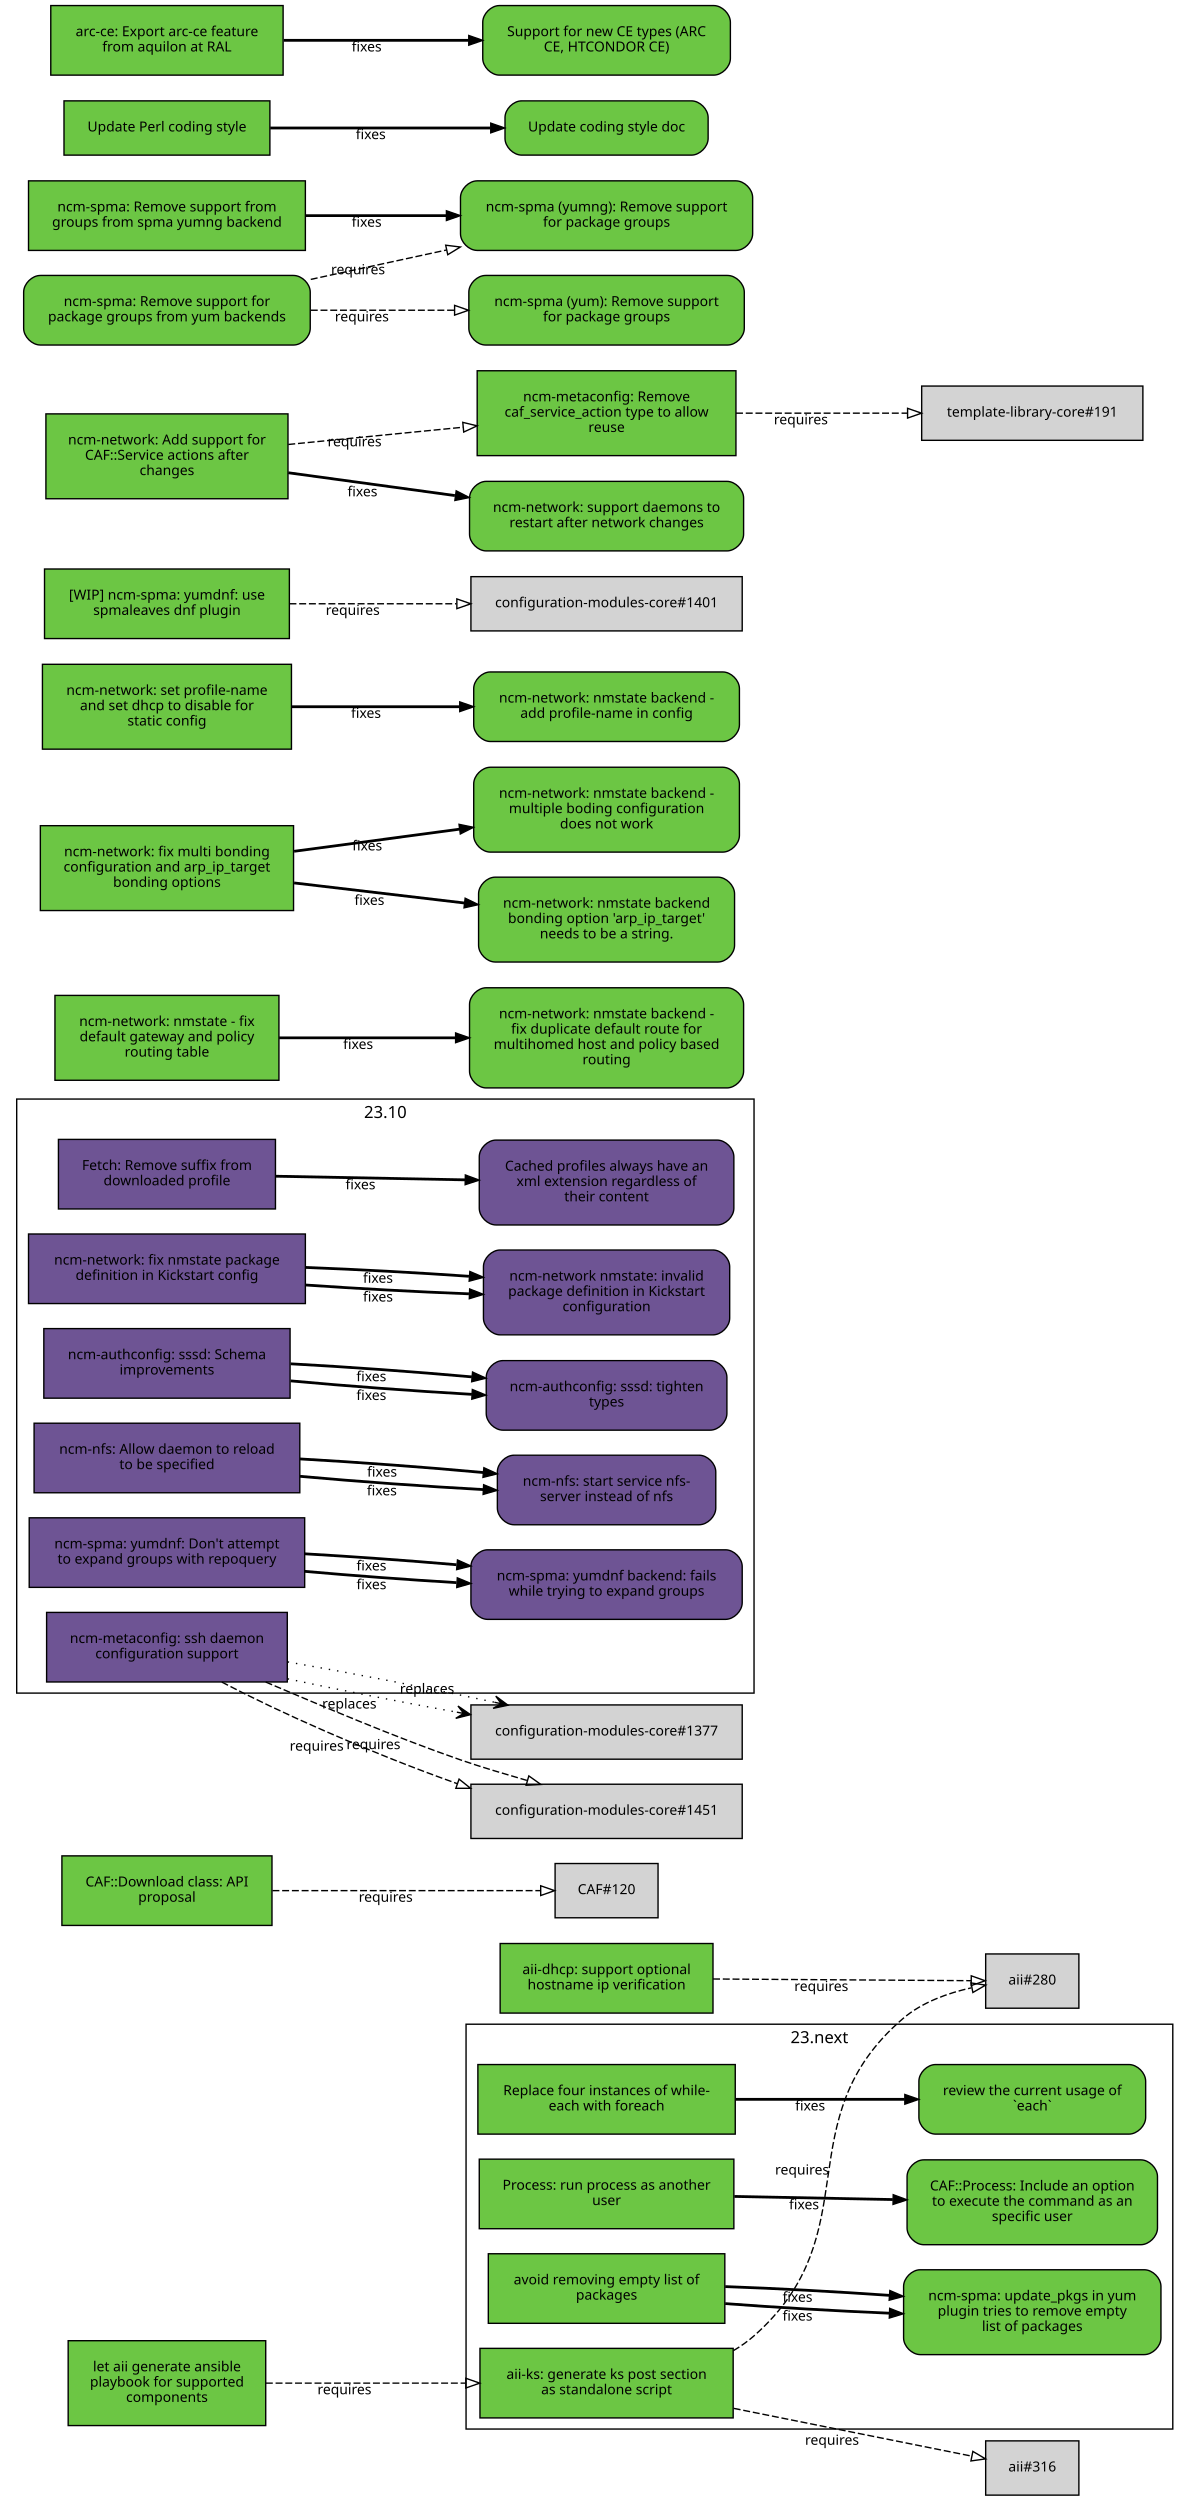
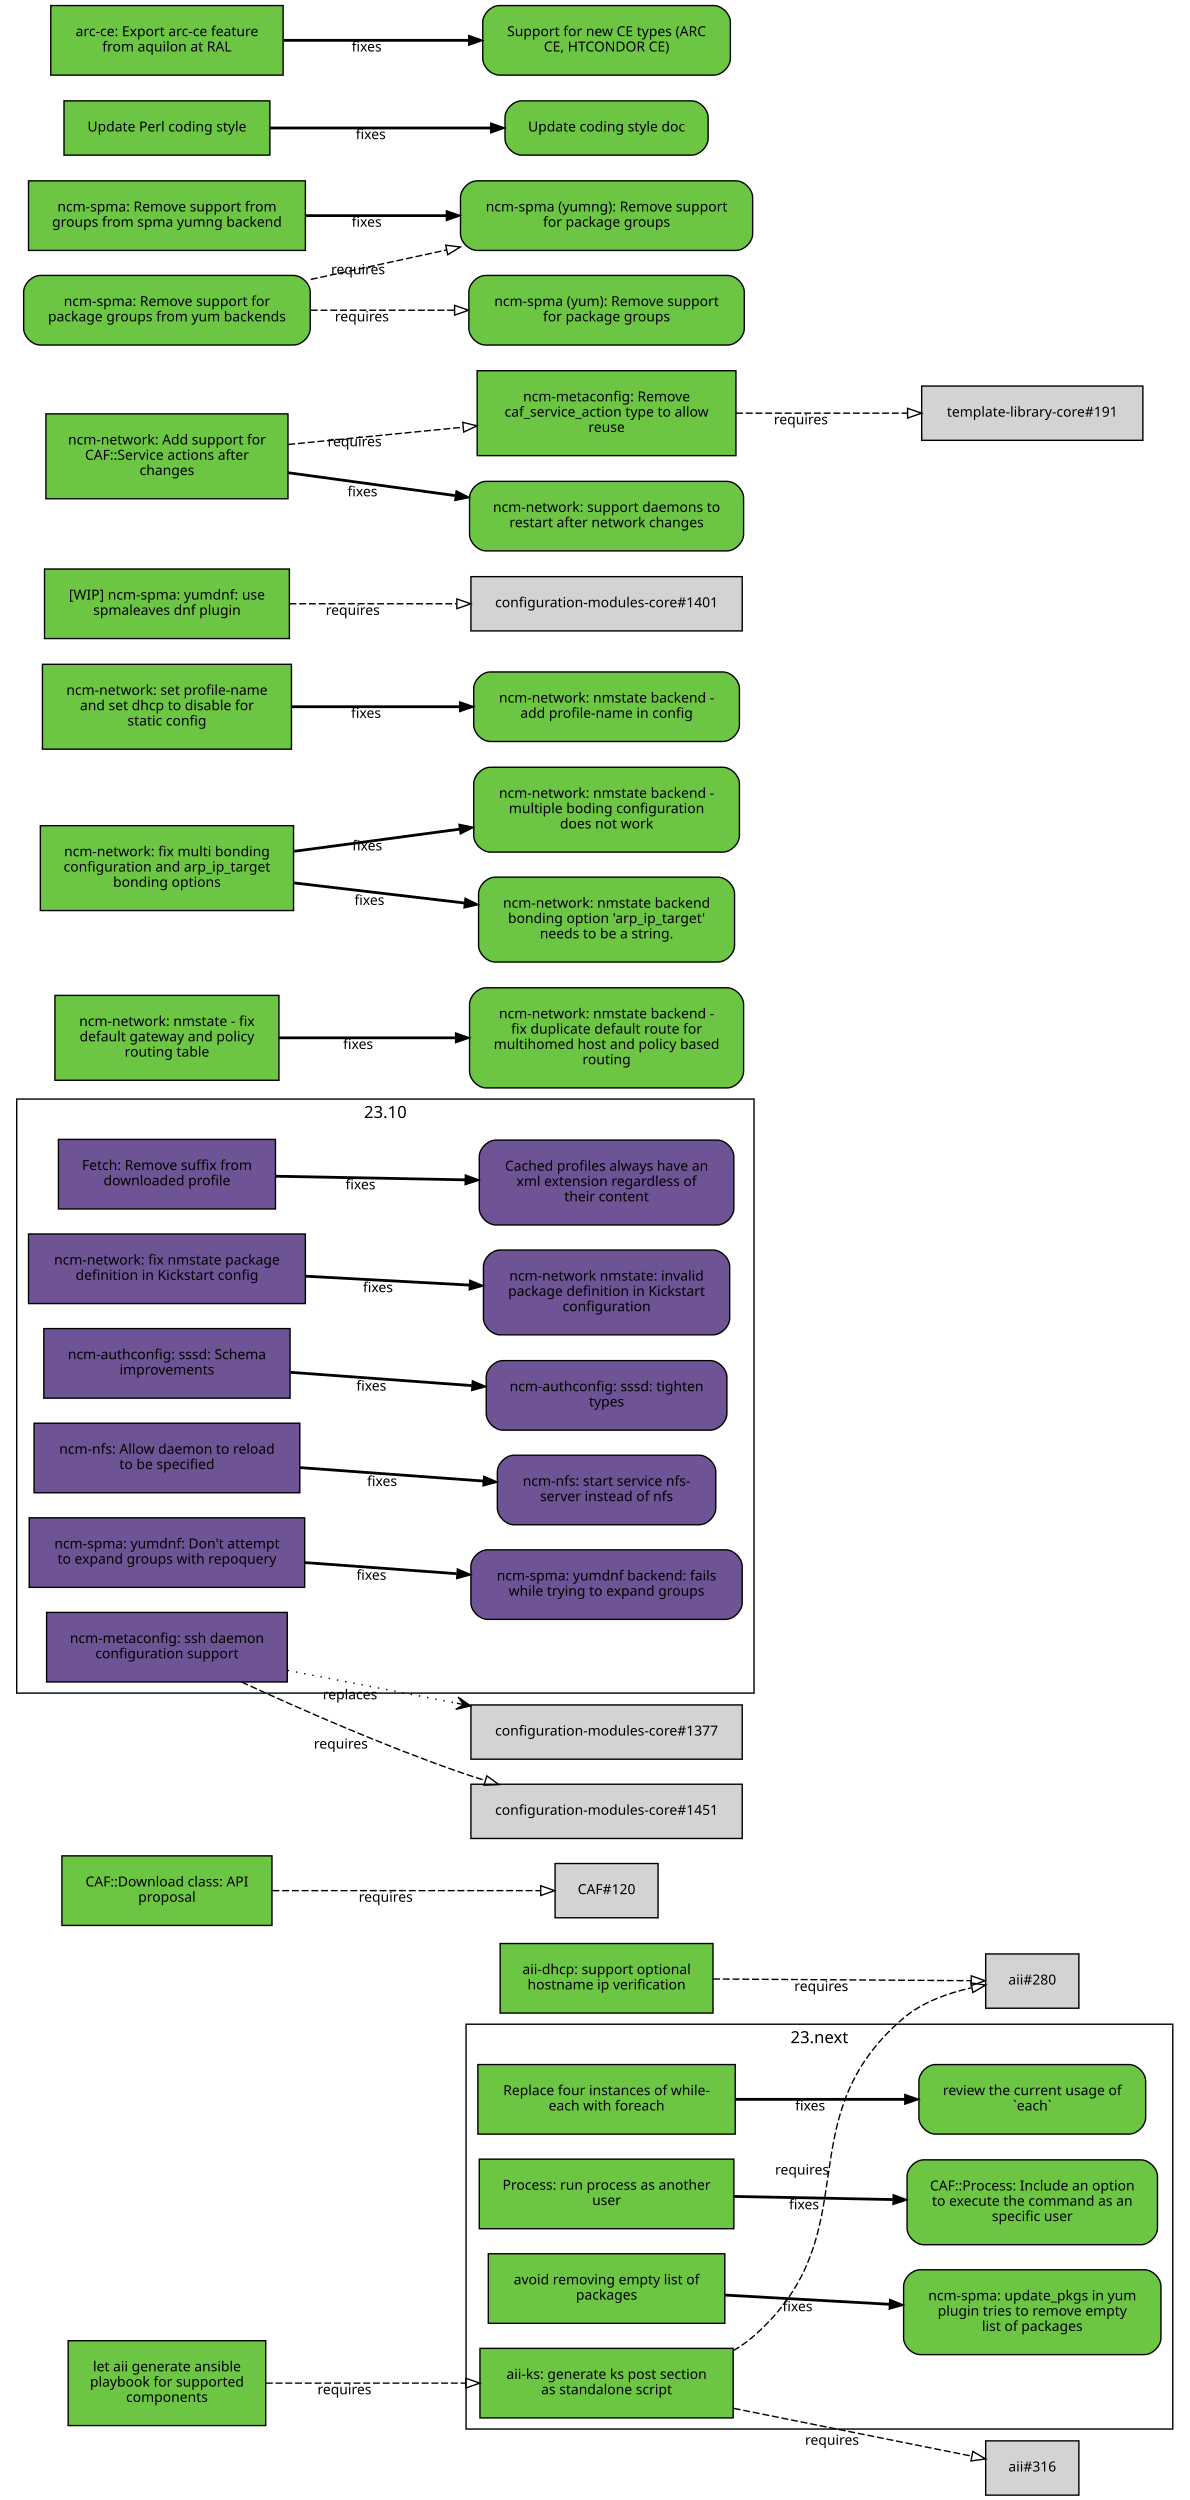
<svg xmlns="http://www.w3.org/2000/svg" xmlns:xlink="http://www.w3.org/1999/xlink" width="855pt" height="1797pt" viewBox="0.00 0.00 855.00 1797.00">
  <g id="graph0" class="graph" transform="scale(1 1) rotate(0) translate(4 1793)">
    <polygon fill="white" stroke="white" points="-4,5 -4,-1793 852,-1793 852,5 -4,5" />
    <g id="clust2" class="cluster">
      <polygon fill="none" stroke="black" points="8,-576 8,-1003 538,-1003 538,-576 8,-576" />
      <text text-anchor="middle" x="273" y="-989.4" font-family="Sans" font-size="12.00">23.10</text>
    </g>
    <g id="clust1" class="cluster">
      <polygon fill="none" stroke="black" points="331,-47 331,-338 839,-338 839,-47 331,-47" />
      <text text-anchor="middle" x="585" y="-324.4" font-family="Sans" font-size="12.00">23.next</text>
    </g>
    <g id="node1" class="node">
      <g id="a_node1">
        <a xlink:href="https://github.com/quattor/aii/pull/328" xlink:title="aii#328 (pull-request)" target="_parent">
          <polygon fill="#6cc644" stroke="black" points="523,-105 341,-105 341,-55 523,-55 523,-105" />
          <text text-anchor="middle" x="432" y="-83" font-family="Sans" font-size="10.00">aii-ks: generate ks post section</text>
          <text text-anchor="middle" x="432" y="-72" font-family="Sans" font-size="10.00">as standalone script</text>
        </a>
      </g>
    </g>
    <g id="node2" class="node">
      <polygon fill="lightgrey" stroke="black" points="771.5,-388.5 704.5,-388.5 704.5,-349.5 771.5,-349.5 771.5,-388.5" />
      <text text-anchor="middle" x="738" y="-366.5" font-family="Sans" font-size="10.00">aii#280</text>
    </g>
    <g id="edge1" class="edge">
      <path fill="none" stroke="black" stroke-dasharray="5,2" d="M523.177,-103.373C528.47,-106.484 533.473,-110.008 538,-114 621.964,-188.027 560.019,-269.143 645,-342 658.709,-353.754 677.321,-360.394 694.218,-364.145" />
      <polygon fill="none" stroke="black" points="693.975,-367.663 704.458,-366.126 695.305,-360.79 693.975,-367.663" />
      <text text-anchor="middle" x="572.527" y="-229.944" font-family="Sans" font-size="10.00">requires</text>
    </g>
    <g id="node3" class="node">
      <polygon fill="lightgrey" stroke="black" points="771.5,-38.5 704.5,-38.5 704.5,0.5 771.5,0.5 771.5,-38.5" />
      <text text-anchor="middle" x="738" y="-16.5" font-family="Sans" font-size="10.00">aii#316</text>
    </g>
    <g id="edge2" class="edge">
      <path fill="none" stroke="black" stroke-dasharray="5,2" d="M523.387,-61.863C580.055,-50.492 650.477,-36.362 694.595,-27.509" />
      <polygon fill="none" stroke="black" points="695.291,-30.939 704.407,-25.54 693.914,-24.076 695.291,-30.939" />
      <text text-anchor="middle" x="594.051" y="-35.671" font-family="Sans" font-size="10.00">requires</text>
    </g>
    <g id="node4" class="node">
      <g id="a_node4">
        <a xlink:href="https://github.com/quattor/aii/pull/331" xlink:title="aii#331 (pull-request)" target="_parent">
          <polygon fill="#6cc644" stroke="black" points="187,-110.5 45,-110.5 45,-49.5 187,-49.5 187,-110.5" />
          <text text-anchor="middle" x="116" y="-88.5" font-family="Sans" font-size="10.00">let aii generate ansible</text>
          <text text-anchor="middle" x="116" y="-77.5" font-family="Sans" font-size="10.00">playbook for supported</text>
          <text text-anchor="middle" x="116" y="-66.5" font-family="Sans" font-size="10.00">components</text>
        </a>
      </g>
    </g>
    <g id="edge3" class="edge">
      <path fill="none" stroke="black" stroke-dasharray="5,2" d="M187.077,-80C229.343,-80 283.883,-80 330.668,-80" />
      <polygon fill="none" stroke="black" points="330.834,-83.5 340.834,-80 330.834,-76.5 330.834,-83.5" />
      <text text-anchor="middle" x="243.574" y="-72" font-family="Sans" font-size="10.00">requires</text>
    </g>
    <g id="node5" class="node">
      <g id="a_node5">
        <a xlink:href="https://github.com/quattor/aii/pull/299" xlink:title="aii#299 (pull-request)" target="_parent">
          <polygon fill="#6cc644" stroke="black" points="508.5,-396 355.5,-396 355.5,-346 508.5,-346 508.5,-396" />
          <text text-anchor="middle" x="432" y="-374" font-family="Sans" font-size="10.00">aii-dhcp: support optional</text>
          <text text-anchor="middle" x="432" y="-363" font-family="Sans" font-size="10.00">hostname ip verification</text>
        </a>
      </g>
    </g>
    <g id="edge4" class="edge">
      <path fill="none" stroke="black" stroke-dasharray="5,2" d="M508.537,-370.503C567.023,-370.118 645.931,-369.599 694.049,-369.283" />
      <polygon fill="none" stroke="black" points="694.146,-372.782 704.123,-369.216 694.1,-365.782 694.146,-372.782" />
      <text text-anchor="middle" x="586.342" y="-361.86" font-family="Sans" font-size="10.00">requires</text>
    </g>
    <g id="node6" class="node">
      <g id="a_node6">
        <a xlink:href="https://github.com/quattor/CAF/pull/277" xlink:title="CAF#277 (pull-request)" target="_parent">
          <polygon fill="#6cc644" stroke="black" points="524.5,-309 339.5,-309 339.5,-259 524.5,-259 524.5,-309" />
          <text text-anchor="middle" x="432" y="-287" font-family="Sans" font-size="10.00">Replace four instances of while-</text>
          <text text-anchor="middle" x="432" y="-276" font-family="Sans" font-size="10.00">each with foreach</text>
        </a>
      </g>
    </g>
    <g id="node7" class="node">
      <g id="a_node7">
        <a xlink:href="https://github.com/quattor/CAF/issues/109" xlink:title="CAF#109 (issue)" target="_parent">
          <path fill="#6cc644" stroke="black" d="M807.5,-309C807.5,-309 668.5,-309 668.5,-309 662.5,-309 656.5,-303 656.5,-297 656.5,-297 656.5,-271 656.5,-271 656.5,-265 662.5,-259 668.5,-259 668.5,-259 807.5,-259 807.5,-259 813.5,-259 819.5,-265 819.5,-271 819.5,-271 819.5,-297 819.5,-297 819.5,-303 813.5,-309 807.5,-309" />
          <text text-anchor="middle" x="738" y="-287" font-family="Sans" font-size="10.00">review the current usage of</text>
          <text text-anchor="middle" x="738" y="-276" font-family="Sans" font-size="10.00">`each`</text>
        </a>
      </g>
    </g>
    <g id="edge5" class="edge">
      <path fill="none" stroke="black" stroke-width="2" d="M524.622,-284C563.139,-284 607.831,-284 646.253,-284" />
      <polygon fill="black" stroke="black" points="646.394,-287.5 656.394,-284 646.394,-280.5 646.394,-287.5" />
      <text text-anchor="middle" x="578.345" y="-276" font-family="Sans" font-size="10.00">fixes</text>
    </g>
    <g id="node8" class="node">
      <g id="a_node8">
        <a xlink:href="https://github.com/quattor/CAF/pull/257" xlink:title="CAF#257 (pull-request)" target="_parent">
          <polygon fill="#6cc644" stroke="black" points="523.5,-241 340.5,-241 340.5,-191 523.5,-191 523.5,-241" />
          <text text-anchor="middle" x="432" y="-219" font-family="Sans" font-size="10.00">Process: run process as another</text>
          <text text-anchor="middle" x="432" y="-208" font-family="Sans" font-size="10.00">user</text>
        </a>
      </g>
    </g>
    <g id="node9" class="node">
      <g id="a_node9">
        <a xlink:href="https://github.com/quattor/CAF/issues/253" xlink:title="CAF#253 (issue)" target="_parent">
          <path fill="#6cc644" stroke="black" d="M816,-240.5C816,-240.5 660,-240.5 660,-240.5 654,-240.5 648,-234.5 648,-228.5 648,-228.5 648,-191.5 648,-191.5 648,-185.5 654,-179.5 660,-179.5 660,-179.5 816,-179.5 816,-179.5 822,-179.5 828,-185.5 828,-191.5 828,-191.5 828,-228.5 828,-228.5 828,-234.5 822,-240.5 816,-240.5" />
          <text text-anchor="middle" x="738" y="-218.5" font-family="Sans" font-size="10.00">CAF::Process: Include an option</text>
          <text text-anchor="middle" x="738" y="-207.5" font-family="Sans" font-size="10.00">to execute the command as an</text>
          <text text-anchor="middle" x="738" y="-196.5" font-family="Sans" font-size="10.00">specific user</text>
        </a>
      </g>
    </g>
    <g id="edge6" class="edge">
      <path fill="none" stroke="black" stroke-width="2" d="M523.798,-214.208C559.701,-213.499 601.072,-212.683 637.762,-211.959" />
      <polygon fill="black" stroke="black" points="638.048,-215.454 647.977,-211.757 637.91,-208.455 638.048,-215.454" />
      <text text-anchor="middle" x="573.947" y="-204.981" font-family="Sans" font-size="10.00">fixes</text>
    </g>
    <g id="node10" class="node">
      <g id="a_node10">
        <a xlink:href="https://github.com/quattor/CAF/pull/110" xlink:title="CAF#110 (pull-request)" target="_parent">
          <polygon fill="#6cc644" stroke="black" points="191.5,-459 40.5,-459 40.5,-409 191.5,-409 191.5,-459" />
          <text text-anchor="middle" x="116" y="-437" font-family="Sans" font-size="10.00">CAF::Download class: API</text>
          <text text-anchor="middle" x="116" y="-426" font-family="Sans" font-size="10.00">proposal</text>
        </a>
      </g>
    </g>
    <g id="node11" class="node">
      <polygon fill="lightgrey" stroke="black" points="469,-453.5 395,-453.5 395,-414.5 469,-414.5 469,-453.5" />
      <text text-anchor="middle" x="432" y="-431.5" font-family="Sans" font-size="10.00">CAF#120</text>
    </g>
    <g id="edge7" class="edge">
      <path fill="none" stroke="black" stroke-dasharray="5,2" d="M191.812,-434C251.718,-434 333.856,-434 384.623,-434" />
      <polygon fill="none" stroke="black" points="384.651,-437.5 394.651,-434 384.651,-430.5 384.651,-437.5" />
      <text text-anchor="middle" x="273.255" y="-426" font-family="Sans" font-size="10.00">requires</text>
    </g>
    <g id="node12" class="node">
      <g id="a_node12">
        <a xlink:href="https://github.com/quattor/CCM/pull/210" xlink:title="CCM#210 (pull-request)" target="_parent">
          <polygon fill="#6e5494" stroke="black" points="194,-974 38,-974 38,-924 194,-924 194,-974" />
          <text text-anchor="middle" x="116" y="-952" font-family="Sans" font-size="10.00">Fetch: Remove suffix from</text>
          <text text-anchor="middle" x="116" y="-941" font-family="Sans" font-size="10.00">downloaded profile</text>
        </a>
      </g>
    </g>
    <g id="node13" class="node">
      <g id="a_node13">
        <a xlink:href="https://github.com/quattor/CCM/issues/204" xlink:title="CCM#204 (issue)" target="_parent">
          <path fill="#6e5494" stroke="black" d="M511.5,-973.5C511.5,-973.5 352.5,-973.5 352.5,-973.5 346.5,-973.5 340.5,-967.5 340.5,-961.5 340.5,-961.5 340.5,-924.5 340.5,-924.5 340.5,-918.5 346.5,-912.5 352.5,-912.5 352.5,-912.5 511.5,-912.5 511.5,-912.5 517.5,-912.5 523.5,-918.5 523.5,-924.5 523.5,-924.5 523.5,-961.5 523.5,-961.5 523.5,-967.5 517.5,-973.5 511.5,-973.5" />
          <text text-anchor="middle" x="432" y="-951.5" font-family="Sans" font-size="10.00">Cached profiles always have an</text>
          <text text-anchor="middle" x="432" y="-940.5" font-family="Sans" font-size="10.00">xml extension regardless of</text>
          <text text-anchor="middle" x="432" y="-929.5" font-family="Sans" font-size="10.00">their content</text>
        </a>
      </g>
    </g>
    <g id="edge8" class="edge">
      <path fill="none" stroke="black" stroke-width="2" d="M194.215,-947.525C235.236,-946.741 286.154,-945.768 330.251,-944.925" />
      <polygon fill="black" stroke="black" points="330.492,-948.421 340.423,-944.731 330.358,-941.423 330.492,-948.421" />
      <text text-anchor="middle" x="255.112" y="-938.132" font-family="Sans" font-size="10.00">fixes</text>
    </g>
    <g id="node14" class="node">
      <g id="a_node14">
        <a xlink:href="https://github.com/quattor/configuration-modules-core/pull/1630" xlink:title="configuration-modules-core#1630 (pull-request)" target="_parent">
          <polygon fill="#6e5494" stroke="black" points="215.5,-906 16.5,-906 16.5,-856 215.5,-856 215.5,-906" />
          <text text-anchor="middle" x="116" y="-884" font-family="Sans" font-size="10.00">ncm-network: fix nmstate package</text>
          <text text-anchor="middle" x="116" y="-873" font-family="Sans" font-size="10.00">definition in Kickstart config</text>
        </a>
      </g>
    </g>
    <g id="node15" class="node">
      <g id="a_node15">
        <a xlink:href="https://github.com/quattor/configuration-modules-core/issues/1629" xlink:title="configuration-modules-core#1629 (issue)" target="_parent">
          <path fill="#6e5494" stroke="black" d="M508.5,-894.5C508.5,-894.5 355.5,-894.5 355.5,-894.5 349.5,-894.5 343.5,-888.5 343.5,-882.5 343.5,-882.5 343.5,-845.5 343.5,-845.5 343.5,-839.5 349.5,-833.5 355.5,-833.5 355.5,-833.5 508.5,-833.5 508.5,-833.5 514.5,-833.5 520.5,-839.5 520.5,-845.5 520.5,-845.5 520.5,-882.5 520.5,-882.5 520.5,-888.5 514.5,-894.5 508.5,-894.5" />
          <text text-anchor="middle" x="432" y="-872.5" font-family="Sans" font-size="10.00">ncm-network nmstate: invalid</text>
          <text text-anchor="middle" x="432" y="-861.5" font-family="Sans" font-size="10.00">package definition in Kickstart</text>
          <text text-anchor="middle" x="432" y="-850.5" font-family="Sans" font-size="10.00">configuration</text>
        </a>
      </g>
    </g>
    <g id="edge9" class="edge">
-       <path fill="none" stroke="black" stroke-width="2" d="M215.921,-869.323C253.303,-866.723 295.798,-864.427 333.087,-862.995" />
-       <polygon fill="black" stroke="black" points="333.593,-866.479 343.458,-862.615 333.336,-859.484 333.593,-866.479" />
-       <text text-anchor="middle" x="267.683" y="-857.446" font-family="Sans" font-size="10.00">fixes</text>
-     </g>
-     <g id="edge16" class="edge">
-       <path fill="none" stroke="black" stroke-width="2" d="M215.921,-881.966C253.303,-880.519 295.798,-878.213 333.087,-875.607" />
-       <polygon fill="black" stroke="black" points="333.734,-879.07 343.458,-874.864 333.234,-872.087 333.734,-879.07" />
-       <text text-anchor="middle" x="267.683" y="-870.938" font-family="Sans" font-size="10.00">fixes</text>
+       <path fill="none" stroke="black" stroke-width="2" d="M215.921,-875.644C253.303,-873.621 295.798,-871.32 333.087,-869.301" />
+       <polygon fill="black" stroke="black" points="333.662,-872.775 343.458,-868.74 333.283,-865.785 333.662,-872.775" />
+       <text text-anchor="middle" x="267.683" y="-864.192" font-family="Sans" font-size="10.00">fixes</text>
    </g>
    <g id="node16" class="node">
      <g id="a_node16">
        <a xlink:href="https://github.com/quattor/configuration-modules-core/pull/1622" xlink:title="configuration-modules-core#1622 (pull-request)" target="_parent">
          <polygon fill="#6e5494" stroke="black" points="204.5,-838 27.5,-838 27.5,-788 204.5,-788 204.5,-838" />
          <text text-anchor="middle" x="116" y="-816" font-family="Sans" font-size="10.00">ncm-authconfig: sssd: Schema</text>
          <text text-anchor="middle" x="116" y="-805" font-family="Sans" font-size="10.00">improvements</text>
        </a>
      </g>
    </g>
    <g id="node17" class="node">
      <g id="a_node17">
        <a xlink:href="https://github.com/quattor/configuration-modules-core/issues/1471" xlink:title="configuration-modules-core#1471 (issue)" target="_parent">
          <path fill="#6e5494" stroke="black" d="M506.5,-815C506.5,-815 357.5,-815 357.5,-815 351.5,-815 345.5,-809 345.5,-803 345.5,-803 345.5,-777 345.5,-777 345.5,-771 351.5,-765 357.5,-765 357.5,-765 506.5,-765 506.5,-765 512.5,-765 518.5,-771 518.5,-777 518.5,-777 518.5,-803 518.5,-803 518.5,-809 512.5,-815 506.5,-815" />
          <text text-anchor="middle" x="432" y="-793" font-family="Sans" font-size="10.00">ncm-authconfig: sssd: tighten</text>
          <text text-anchor="middle" x="432" y="-782" font-family="Sans" font-size="10.00">types</text>
        </a>
      </g>
    </g>
    <g id="edge10" class="edge">
-       <path fill="none" stroke="black" stroke-width="2" d="M204.884,-800.431C245.446,-796.685 293.697,-793.104 335.189,-790.746" />
-       <polygon fill="black" stroke="black" points="335.515,-794.233 345.307,-790.188 335.129,-787.244 335.515,-794.233" />
-       <text text-anchor="middle" x="262.92" y="-786.683" font-family="Sans" font-size="10.00">fixes</text>
-     </g>
-     <g id="edge17" class="edge">
-       <path fill="none" stroke="black" stroke-width="2" d="M204.884,-812.694C245.446,-810.498 293.697,-807.01 335.189,-803.29" />
-       <polygon fill="black" stroke="black" points="335.667,-806.761 345.307,-802.366 335.03,-799.79 335.667,-806.761" />
-       <text text-anchor="middle" x="262.92" y="-800.182" font-family="Sans" font-size="10.00">fixes</text>
+       <path fill="none" stroke="black" stroke-width="2" d="M204.884,-806.563C245.446,-803.592 293.697,-800.057 335.189,-797.018" />
+       <polygon fill="black" stroke="black" points="335.589,-800.498 345.307,-796.277 335.078,-793.517 335.589,-800.498" />
+       <text text-anchor="middle" x="262.92" y="-793.433" font-family="Sans" font-size="10.00">fixes</text>
    </g>
    <g id="node18" class="node">
      <g id="a_node18">
        <a xlink:href="https://github.com/quattor/configuration-modules-core/pull/1621" xlink:title="configuration-modules-core#1621 (pull-request)" target="_parent">
          <polygon fill="#6e5494" stroke="black" points="211.5,-770 20.5,-770 20.5,-720 211.5,-720 211.5,-770" />
          <text text-anchor="middle" x="116" y="-748" font-family="Sans" font-size="10.00">ncm-nfs: Allow daemon to reload</text>
          <text text-anchor="middle" x="116" y="-737" font-family="Sans" font-size="10.00">to be specified</text>
        </a>
      </g>
    </g>
    <g id="node19" class="node">
      <g id="a_node19">
        <a xlink:href="https://github.com/quattor/configuration-modules-core/issues/1618" xlink:title="configuration-modules-core#1618 (issue)" target="_parent">
          <path fill="#6e5494" stroke="black" d="M498.5,-747C498.5,-747 365.5,-747 365.5,-747 359.5,-747 353.5,-741 353.5,-735 353.5,-735 353.5,-709 353.5,-709 353.5,-703 359.5,-697 365.5,-697 365.5,-697 498.5,-697 498.5,-697 504.5,-697 510.5,-703 510.5,-709 510.5,-709 510.5,-735 510.5,-735 510.5,-741 504.5,-747 498.5,-747" />
          <text text-anchor="middle" x="432" y="-725" font-family="Sans" font-size="10.00">ncm-nfs: start service nfs-</text>
          <text text-anchor="middle" x="432" y="-714" font-family="Sans" font-size="10.00">server instead of nfs</text>
        </a>
      </g>
    </g>
    <g id="edge11" class="edge">
-       <path fill="none" stroke="black" stroke-width="2" d="M211.636,-731.816C253.42,-728.053 302.24,-724.518 343.204,-722.301" />
-       <polygon fill="black" stroke="black" points="343.636,-725.784 353.439,-721.767 343.271,-718.793 343.636,-725.784" />
-       <text text-anchor="middle" x="270.482" y="-718.137" font-family="Sans" font-size="10.00">fixes</text>
-     </g>
-     <g id="edge18" class="edge">
-       <path fill="none" stroke="black" stroke-width="2" d="M211.636,-744.321C253.508,-741.957 302.447,-738.33 343.464,-734.537" />
-       <polygon fill="black" stroke="black" points="343.812,-738.019 353.439,-733.596 343.155,-731.05 343.812,-738.019" />
-       <text text-anchor="middle" x="270.635" y="-731.608" font-family="Sans" font-size="10.00">fixes</text>
+       <path fill="none" stroke="black" stroke-width="2" d="M211.636,-738.068C253.508,-735.001 302.447,-731.416 343.464,-728.412" />
+       <polygon fill="black" stroke="black" points="343.722,-731.902 353.439,-727.681 343.21,-724.921 343.722,-731.902" />
+       <text text-anchor="middle" x="270.635" y="-724.868" font-family="Sans" font-size="10.00">fixes</text>
    </g>
    <g id="node20" class="node">
      <g id="a_node20">
        <a xlink:href="https://github.com/quattor/configuration-modules-core/pull/1620" xlink:title="configuration-modules-core#1620 (pull-request)" target="_parent">
          <polygon fill="#6e5494" stroke="black" points="215,-702 17,-702 17,-652 215,-652 215,-702" />
          <text text-anchor="middle" x="116" y="-680" font-family="Sans" font-size="10.00">ncm-spma: yumdnf: Don't attempt</text>
          <text text-anchor="middle" x="116" y="-669" font-family="Sans" font-size="10.00">to expand groups with repoquery</text>
        </a>
      </g>
    </g>
    <g id="node21" class="node">
      <g id="a_node21">
        <a xlink:href="https://github.com/quattor/configuration-modules-core/issues/1524" xlink:title="configuration-modules-core#1524 (issue)" target="_parent">
          <path fill="#6e5494" stroke="black" d="M517.5,-679C517.5,-679 346.5,-679 346.5,-679 340.5,-679 334.5,-673 334.5,-667 334.5,-667 334.5,-641 334.5,-641 334.5,-635 340.5,-629 346.5,-629 346.5,-629 517.5,-629 517.5,-629 523.5,-629 529.5,-635 529.5,-641 529.5,-641 529.5,-667 529.5,-667 529.5,-673 523.5,-679 517.5,-679" />
          <text text-anchor="middle" x="432" y="-657" font-family="Sans" font-size="10.00">ncm-spma: yumdnf backend: fails</text>
          <text text-anchor="middle" x="432" y="-646" font-family="Sans" font-size="10.00">while trying to expand groups</text>
        </a>
      </g>
    </g>
    <g id="edge12" class="edge">
-       <path fill="none" stroke="black" stroke-width="2" d="M215.06,-663.509C249.699,-660.428 288.815,-657.521 324.146,-655.393" />
-       <polygon fill="black" stroke="black" points="324.713,-658.866 334.491,-654.786 324.303,-651.878 324.713,-658.866" />
-       <text text-anchor="middle" x="262.99" y="-650.678" font-family="Sans" font-size="10.00">fixes</text>
-     </g>
-     <g id="edge19" class="edge">
-       <path fill="none" stroke="black" stroke-width="2" d="M215.06,-676.125C249.699,-674.132 288.815,-671.309 324.146,-668.261" />
-       <polygon fill="black" stroke="black" points="324.835,-671.714 334.491,-667.353 324.223,-664.741 324.835,-671.714" />
-       <text text-anchor="middle" x="262.99" y="-664.177" font-family="Sans" font-size="10.00">fixes</text>
+       <path fill="none" stroke="black" stroke-width="2" d="M215.06,-669.817C249.699,-667.28 288.815,-664.415 324.146,-661.827" />
+       <polygon fill="black" stroke="black" points="324.773,-665.29 334.491,-661.069 324.262,-658.309 324.773,-665.29" />
+       <text text-anchor="middle" x="262.99" y="-657.428" font-family="Sans" font-size="10.00">fixes</text>
    </g>
    <g id="node22" class="node">
      <g id="a_node22">
        <a xlink:href="https://github.com/quattor/configuration-modules-core/pull/1554" xlink:title="configuration-modules-core#1554 (pull-request)" target="_parent">
          <polygon fill="#6cc644" stroke="black" points="517,-173 347,-173 347,-123 517,-123 517,-173" />
          <text text-anchor="middle" x="432" y="-151" font-family="Sans" font-size="10.00">avoid removing empty list of</text>
          <text text-anchor="middle" x="432" y="-140" font-family="Sans" font-size="10.00">packages</text>
        </a>
      </g>
    </g>
    <g id="node23" class="node">
      <g id="a_node23">
        <a xlink:href="https://github.com/quattor/configuration-modules-core/issues/1553" xlink:title="configuration-modules-core#1553 (issue)" target="_parent">
          <path fill="#6cc644" stroke="black" d="M818.5,-161.5C818.5,-161.5 657.5,-161.5 657.5,-161.5 651.5,-161.5 645.5,-155.5 645.5,-149.5 645.5,-149.5 645.5,-112.5 645.5,-112.5 645.5,-106.5 651.5,-100.5 657.5,-100.5 657.5,-100.5 818.5,-100.5 818.5,-100.5 824.5,-100.5 830.5,-106.5 830.5,-112.5 830.5,-112.5 830.5,-149.5 830.5,-149.5 830.5,-155.5 824.5,-161.5 818.5,-161.5" />
          <text text-anchor="middle" x="738" y="-139.5" font-family="Sans" font-size="10.00">ncm-spma: update_pkgs in yum</text>
          <text text-anchor="middle" x="738" y="-128.5" font-family="Sans" font-size="10.00">plugin tries to remove empty</text>
          <text text-anchor="middle" x="738" y="-117.5" font-family="Sans" font-size="10.00">list of packages</text>
        </a>
      </g>
    </g>
    <g id="edge13" class="edge">
-       <path fill="none" stroke="black" stroke-width="2" d="M517.277,-137.172C553.812,-134.397 596.909,-131.888 635.213,-130.281" />
-       <polygon fill="black" stroke="black" points="635.508,-133.772 645.359,-129.872 635.226,-126.777 635.508,-133.772" />
-       <text text-anchor="middle" x="569.248" y="-124.962" font-family="Sans" font-size="10.00">fixes</text>
-     </g>
-     <g id="edge20" class="edge">
-       <path fill="none" stroke="black" stroke-width="2" d="M517.277,-149.402C553.812,-148.092 596.909,-145.78 635.213,-143.103" />
-       <polygon fill="black" stroke="black" points="635.634,-146.582 645.359,-142.378 635.134,-139.6 635.634,-146.582" />
-       <text text-anchor="middle" x="569.248" y="-138.458" font-family="Sans" font-size="10.00">fixes</text>
+       <path fill="none" stroke="black" stroke-width="2" d="M517.277,-143.287C553.812,-141.244 596.909,-138.834 635.213,-136.692" />
+       <polygon fill="black" stroke="black" points="635.57,-140.178 645.359,-136.125 635.179,-133.189 635.57,-140.178" />
+       <text text-anchor="middle" x="569.248" y="-131.71" font-family="Sans" font-size="10.00">fixes</text>
    </g>
    <g id="node24" class="node">
      <g id="a_node24">
        <a xlink:href="https://github.com/quattor/configuration-modules-core/pull/1452" xlink:title="configuration-modules-core#1452 (pull-request)" target="_parent">
          <polygon fill="#6e5494" stroke="black" points="202.5,-634 29.5,-634 29.5,-584 202.5,-584 202.5,-634" />
          <text text-anchor="middle" x="116" y="-612" font-family="Sans" font-size="10.00">ncm-metaconfig: ssh daemon</text>
          <text text-anchor="middle" x="116" y="-601" font-family="Sans" font-size="10.00">configuration support</text>
        </a>
      </g>
    </g>
    <g id="node25" class="node">
      <polygon fill="lightgrey" stroke="black" points="529.5,-567.5 334.5,-567.5 334.5,-528.5 529.5,-528.5 529.5,-567.5" />
      <text text-anchor="middle" x="432" y="-545.5" font-family="Sans" font-size="10.00">configuration-modules-core#1377</text>
    </g>
    <g id="edge14" class="edge">
-       <path fill="none" stroke="black" stroke-dasharray="1,5" d="M202.802,-586.241C240.298,-578.212 284.669,-569.478 324.269,-562.302" />
-       <polygon fill="black" stroke="black" points="334.228,-560.512 325.181,-566.71 329.306,-561.397 324.385,-562.281 324.385,-562.281 324.385,-562.281 329.306,-561.397 323.589,-557.852 334.228,-560.512 334.228,-560.512" />
-       <text text-anchor="middle" x="247.096" y="-564.901" font-family="Sans" font-size="10.00">replaces</text>
+       <path fill="none" stroke="black" stroke-dasharray="1,5" d="M202.802,-592.331C240.298,-585.047 284.669,-576.427 324.269,-568.734" />
+       <polygon fill="black" stroke="black" points="334.228,-566.8 325.269,-573.124 329.319,-567.753 324.411,-568.707 324.411,-568.707 324.411,-568.707 329.319,-567.753 323.553,-564.289 334.228,-566.8 334.228,-566.8" />
+       <text text-anchor="middle" x="247.583" y="-571.552" font-family="Sans" font-size="10.00">replaces</text>
    </g>
    <g id="node26" class="node">
      <polygon fill="lightgrey" stroke="black" points="529.5,-510.5 334.5,-510.5 334.5,-471.5 529.5,-471.5 529.5,-510.5" />
      <text text-anchor="middle" x="432" y="-488.5" font-family="Sans" font-size="10.00">configuration-modules-core#1451</text>
    </g>
    <g id="edge15" class="edge">
-       <path fill="none" stroke="black" stroke-dasharray="5,2" d="M155.44,-583.911C195.112,-563.096 259.352,-534.126 324.622,-510.928" />
-       <polygon fill="none" stroke="black" points="325.979,-514.161 334.257,-507.549 323.662,-507.556 325.979,-514.161" />
-       <text text-anchor="middle" x="223.627" y="-534.624" font-family="Sans" font-size="10.00">requires</text>
-     </g>
-     <g id="edge21" class="edge">
-       <path fill="none" stroke="black" stroke-dasharray="1,5" d="M202.802,-598.422C249.154,-590.338 306.011,-579.249 351.375,-569.43" />
-       <polygon fill="black" stroke="black" points="361.167,-567.29 352.358,-573.821 356.282,-568.357 351.397,-569.425 351.397,-569.425 351.397,-569.425 356.282,-568.357 350.437,-565.028 361.167,-567.29 361.167,-567.29" />
-       <text text-anchor="middle" x="302.971" y="-575.694" font-family="Sans" font-size="10.00">replaces</text>
-     </g>
-     <g id="edge22" class="edge">
-       <path fill="none" stroke="black" stroke-dasharray="5,2" d="M186.976,-583.952C227.353,-566.79 279.408,-544.512 327,-528 342.288,-522.696 359.125,-517.778 374.717,-513.244" />
-       <polygon fill="none" stroke="black" points="376.132,-516.477 384.754,-510.319 374.174,-509.756 376.132,-516.477" />
-       <text text-anchor="middle" x="264.428" y="-535.723" font-family="Sans" font-size="10.00">requires</text>
+       <path fill="none" stroke="black" stroke-dasharray="5,2" d="M169.693,-583.943C211.678,-564.586 272.288,-537.982 327,-519 332.797,-516.989 338.816,-515.033 344.905,-513.152" />
+       <polygon fill="none" stroke="black" points="345.944,-516.495 354.51,-510.26 343.926,-509.792 345.944,-516.495" />
+       <text text-anchor="middle" x="240.995" y="-536.113" font-family="Sans" font-size="10.00">requires</text>
    </g>
    <g id="node27" class="node">
      <g id="a_node27">
        <a xlink:href="https://github.com/quattor/configuration-modules-core/pull/1642" xlink:title="configuration-modules-core#1642 (pull-request)" target="_parent">
          <polygon fill="#6cc644" stroke="black" points="196.5,-1077.5 35.5,-1077.5 35.5,-1016.5 196.5,-1016.5 196.5,-1077.5" />
          <text text-anchor="middle" x="116" y="-1055.5" font-family="Sans" font-size="10.00">ncm-network: nmstate - fix</text>
          <text text-anchor="middle" x="116" y="-1044.5" font-family="Sans" font-size="10.00">default gateway and policy</text>
          <text text-anchor="middle" x="116" y="-1033.5" font-family="Sans" font-size="10.00">routing table</text>
        </a>
      </g>
    </g>
    <g id="node28" class="node">
      <g id="a_node28">
        <a xlink:href="https://github.com/quattor/configuration-modules-core/issues/1641" xlink:title="configuration-modules-core#1641 (issue)" target="_parent">
          <path fill="#6cc644" stroke="black" d="M518.5,-1083C518.5,-1083 345.5,-1083 345.5,-1083 339.5,-1083 333.5,-1077 333.5,-1071 333.5,-1071 333.5,-1023 333.5,-1023 333.5,-1017 339.5,-1011 345.5,-1011 345.5,-1011 518.5,-1011 518.5,-1011 524.5,-1011 530.5,-1017 530.5,-1023 530.5,-1023 530.5,-1071 530.5,-1071 530.5,-1077 524.5,-1083 518.5,-1083" />
          <text text-anchor="middle" x="432" y="-1061" font-family="Sans" font-size="10.00">ncm-network: nmstate backend -</text>
          <text text-anchor="middle" x="432" y="-1050" font-family="Sans" font-size="10.00">fix duplicate default route for</text>
          <text text-anchor="middle" x="432" y="-1039" font-family="Sans" font-size="10.00">multihomed host and policy based</text>
          <text text-anchor="middle" x="432" y="-1028" font-family="Sans" font-size="10.00">routing</text>
        </a>
      </g>
    </g>
-     <g id="edge23" class="edge">
+     <g id="edge16" class="edge">
      <path fill="none" stroke="black" stroke-width="2" d="M196.641,-1047C235.079,-1047 281.765,-1047 323.319,-1047" />
      <polygon fill="black" stroke="black" points="323.486,-1050.5 333.486,-1047 323.486,-1043.5 323.486,-1050.5" />
      <text text-anchor="middle" x="253.425" y="-1039" font-family="Sans" font-size="10.00">fixes</text>
    </g>
    <g id="node29" class="node">
      <g id="a_node29">
        <a xlink:href="https://github.com/quattor/configuration-modules-core/pull/1640" xlink:title="configuration-modules-core#1640 (pull-request)" target="_parent">
          <polygon fill="#6cc644" stroke="black" points="207,-1199.5 25,-1199.5 25,-1138.5 207,-1138.5 207,-1199.5" />
          <text text-anchor="middle" x="116" y="-1177.5" font-family="Sans" font-size="10.00">ncm-network: fix multi bonding</text>
          <text text-anchor="middle" x="116" y="-1166.5" font-family="Sans" font-size="10.00">configuration and arp_ip_target</text>
          <text text-anchor="middle" x="116" y="-1155.5" font-family="Sans" font-size="10.00">bonding options</text>
        </a>
      </g>
    </g>
    <g id="node30" class="node">
      <g id="a_node30">
        <a xlink:href="https://github.com/quattor/configuration-modules-core/issues/1638" xlink:title="configuration-modules-core#1638 (issue)" target="_parent">
          <path fill="#6cc644" stroke="black" d="M515.5,-1241.5C515.5,-1241.5 348.5,-1241.5 348.5,-1241.5 342.5,-1241.5 336.5,-1235.5 336.5,-1229.5 336.5,-1229.5 336.5,-1192.5 336.5,-1192.5 336.5,-1186.5 342.5,-1180.5 348.5,-1180.5 348.5,-1180.5 515.5,-1180.5 515.5,-1180.5 521.5,-1180.5 527.5,-1186.5 527.5,-1192.5 527.5,-1192.5 527.5,-1229.5 527.5,-1229.5 527.5,-1235.5 521.5,-1241.5 515.5,-1241.5" />
          <text text-anchor="middle" x="432" y="-1219.5" font-family="Sans" font-size="10.00">ncm-network: nmstate backend -</text>
          <text text-anchor="middle" x="432" y="-1208.5" font-family="Sans" font-size="10.00">multiple boding configuration</text>
          <text text-anchor="middle" x="432" y="-1197.5" font-family="Sans" font-size="10.00">does not work</text>
        </a>
      </g>
    </g>
-     <g id="edge24" class="edge">
+     <g id="edge17" class="edge">
      <path fill="none" stroke="black" stroke-width="2" d="M207.401,-1181.09C244.488,-1186.05 287.663,-1191.83 326.128,-1196.97" />
      <polygon fill="black" stroke="black" points="325.944,-1200.48 336.32,-1198.34 326.872,-1193.54 325.944,-1200.48" />
      <text text-anchor="middle" x="259.943" y="-1181.72" font-family="Sans" font-size="10.00">fixes</text>
    </g>
    <g id="node31" class="node">
      <g id="a_node31">
        <a xlink:href="https://github.com/quattor/configuration-modules-core/issues/1639" xlink:title="configuration-modules-core#1639 (issue)" target="_parent">
          <path fill="#6cc644" stroke="black" d="M512,-1162.5C512,-1162.5 352,-1162.5 352,-1162.5 346,-1162.5 340,-1156.5 340,-1150.5 340,-1150.5 340,-1113.5 340,-1113.5 340,-1107.5 346,-1101.5 352,-1101.5 352,-1101.5 512,-1101.5 512,-1101.5 518,-1101.5 524,-1107.5 524,-1113.5 524,-1113.5 524,-1150.5 524,-1150.5 524,-1156.5 518,-1162.5 512,-1162.5" />
          <text text-anchor="middle" x="432" y="-1140.5" font-family="Sans" font-size="10.00">ncm-network: nmstate backend</text>
          <text text-anchor="middle" x="432" y="-1129.5" font-family="Sans" font-size="10.00">bonding option 'arp_ip_target'</text>
          <text text-anchor="middle" x="432" y="-1118.5" font-family="Sans" font-size="10.00">needs to be a string.</text>
        </a>
      </g>
    </g>
-     <g id="edge25" class="edge">
+     <g id="edge18" class="edge">
      <path fill="none" stroke="black" stroke-width="2" d="M207.401,-1158.35C245.651,-1153.84 290.375,-1148.57 329.73,-1143.93" />
      <polygon fill="black" stroke="black" points="330.356,-1147.38 339.878,-1142.74 329.537,-1140.43 330.356,-1147.38" />
      <text text-anchor="middle" x="261.537" y="-1142.55" font-family="Sans" font-size="10.00">fixes</text>
    </g>
    <g id="node32" class="node">
      <g id="a_node32">
        <a xlink:href="https://github.com/quattor/configuration-modules-core/pull/1637" xlink:title="configuration-modules-core#1637 (pull-request)" target="_parent">
          <polygon fill="#6cc644" stroke="black" points="205.5,-1315.5 26.5,-1315.5 26.5,-1254.5 205.5,-1254.5 205.5,-1315.5" />
          <text text-anchor="middle" x="116" y="-1293.5" font-family="Sans" font-size="10.00">ncm-network: set profile-name</text>
          <text text-anchor="middle" x="116" y="-1282.5" font-family="Sans" font-size="10.00">and set dhcp to disable for</text>
          <text text-anchor="middle" x="116" y="-1271.5" font-family="Sans" font-size="10.00">static config</text>
        </a>
      </g>
    </g>
    <g id="node33" class="node">
      <g id="a_node33">
        <a xlink:href="https://github.com/quattor/configuration-modules-core/issues/1636" xlink:title="configuration-modules-core#1636 (issue)" target="_parent">
          <path fill="#6cc644" stroke="black" d="M515.5,-1310C515.5,-1310 348.5,-1310 348.5,-1310 342.5,-1310 336.5,-1304 336.5,-1298 336.5,-1298 336.5,-1272 336.5,-1272 336.5,-1266 342.5,-1260 348.5,-1260 348.5,-1260 515.5,-1260 515.5,-1260 521.5,-1260 527.5,-1266 527.5,-1272 527.5,-1272 527.5,-1298 527.5,-1298 527.5,-1304 521.5,-1310 515.5,-1310" />
          <text text-anchor="middle" x="432" y="-1288" font-family="Sans" font-size="10.00">ncm-network: nmstate backend -</text>
          <text text-anchor="middle" x="432" y="-1277" font-family="Sans" font-size="10.00">add profile-name in config</text>
        </a>
      </g>
    </g>
-     <g id="edge26" class="edge">
+     <g id="edge19" class="edge">
      <path fill="none" stroke="black" stroke-width="2" d="M205.721,-1285C243.178,-1285 287.075,-1285 326.121,-1285" />
      <polygon fill="black" stroke="black" points="326.465,-1288.5 336.465,-1285 326.464,-1281.5 326.465,-1288.5" />
      <text text-anchor="middle" x="259.106" y="-1277" font-family="Sans" font-size="10.00">fixes</text>
    </g>
    <g id="node34" class="node">
      <g id="a_node34">
        <a xlink:href="https://github.com/quattor/configuration-modules-core/pull/1507" xlink:title="configuration-modules-core#1507 (pull-request)" target="_parent">
          <polygon fill="#6cc644" stroke="black" points="204,-1384 28,-1384 28,-1334 204,-1334 204,-1384" />
          <text text-anchor="middle" x="116" y="-1362" font-family="Sans" font-size="10.00">[WIP] ncm-spma: yumdnf: use</text>
          <text text-anchor="middle" x="116" y="-1351" font-family="Sans" font-size="10.00">spmaleaves dnf plugin</text>
        </a>
      </g>
    </g>
    <g id="node35" class="node">
      <polygon fill="lightgrey" stroke="black" points="529.5,-1378.5 334.5,-1378.5 334.5,-1339.5 529.5,-1339.5 529.5,-1378.5" />
      <text text-anchor="middle" x="432" y="-1356.5" font-family="Sans" font-size="10.00">configuration-modules-core#1401</text>
    </g>
-     <g id="edge27" class="edge">
+     <g id="edge20" class="edge">
      <path fill="none" stroke="black" stroke-dasharray="5,2" d="M204.05,-1359C241.203,-1359 284.927,-1359 324.027,-1359" />
      <polygon fill="none" stroke="black" points="324.391,-1362.5 334.391,-1359 324.391,-1355.5 324.391,-1362.5" />
      <text text-anchor="middle" x="249.549" y="-1351" font-family="Sans" font-size="10.00">requires</text>
    </g>
    <g id="node36" class="node">
      <g id="a_node36">
        <a xlink:href="https://github.com/quattor/configuration-modules-core/pull/1336" xlink:title="configuration-modules-core#1336 (pull-request)" target="_parent">
          <polygon fill="#6cc644" stroke="black" points="203,-1495.5 29,-1495.5 29,-1434.5 203,-1434.5 203,-1495.5" />
          <text text-anchor="middle" x="116" y="-1473.5" font-family="Sans" font-size="10.00">ncm-network: Add support for</text>
          <text text-anchor="middle" x="116" y="-1462.5" font-family="Sans" font-size="10.00">CAF::Service actions after</text>
          <text text-anchor="middle" x="116" y="-1451.5" font-family="Sans" font-size="10.00">changes</text>
        </a>
      </g>
    </g>
    <g id="node37" class="node">
      <g id="a_node37">
        <a xlink:href="https://github.com/quattor/configuration-modules-core/pull/1335" xlink:title="configuration-modules-core#1335 (pull-request)" target="_parent">
          <polygon fill="#6cc644" stroke="black" points="525,-1526.5 339,-1526.5 339,-1465.5 525,-1465.5 525,-1526.5" />
          <text text-anchor="middle" x="432" y="-1504.5" font-family="Sans" font-size="10.00">ncm-metaconfig: Remove</text>
          <text text-anchor="middle" x="432" y="-1493.5" font-family="Sans" font-size="10.00">caf_service_action type to allow</text>
          <text text-anchor="middle" x="432" y="-1482.5" font-family="Sans" font-size="10.00">reuse</text>
        </a>
      </g>
    </g>
-     <g id="edge28" class="edge">
+     <g id="edge21" class="edge">
      <path fill="none" stroke="black" stroke-dasharray="5,2" d="M203.217,-1473.51C242.047,-1477.35 288.184,-1481.9 328.746,-1485.9" />
      <polygon fill="none" stroke="black" points="328.636,-1489.41 338.931,-1486.91 329.323,-1482.44 328.636,-1489.41" />
      <text text-anchor="middle" x="250.868" y="-1472.19" font-family="Sans" font-size="10.00">requires</text>
    </g>
    <g id="node38" class="node">
      <g id="a_node38">
        <a xlink:href="https://github.com/quattor/configuration-modules-core/issues/1071" xlink:title="configuration-modules-core#1071 (issue)" target="_parent">
          <path fill="#6cc644" stroke="black" d="M518.5,-1447C518.5,-1447 345.5,-1447 345.5,-1447 339.5,-1447 333.5,-1441 333.5,-1435 333.5,-1435 333.5,-1409 333.5,-1409 333.5,-1403 339.5,-1397 345.5,-1397 345.5,-1397 518.5,-1397 518.5,-1397 524.5,-1397 530.5,-1403 530.5,-1409 530.5,-1409 530.5,-1435 530.5,-1435 530.5,-1441 524.5,-1447 518.5,-1447" />
          <text text-anchor="middle" x="432" y="-1425" font-family="Sans" font-size="10.00">ncm-network: support daemons to</text>
          <text text-anchor="middle" x="432" y="-1414" font-family="Sans" font-size="10.00">restart after network changes</text>
        </a>
      </g>
    </g>
-     <g id="edge29" class="edge">
+     <g id="edge22" class="edge">
      <path fill="none" stroke="black" stroke-width="2" d="M203.217,-1453.19C240.216,-1448.13 283.848,-1442.15 322.972,-1436.79" />
      <polygon fill="black" stroke="black" points="323.912,-1440.2 333.344,-1435.37 322.962,-1433.26 323.912,-1440.2" />
      <text text-anchor="middle" x="256.527" y="-1436.25" font-family="Sans" font-size="10.00">fixes</text>
    </g>
    <g id="node39" class="node">
      <polygon fill="lightgrey" stroke="black" points="817.5,-1515.5 658.5,-1515.5 658.5,-1476.5 817.5,-1476.5 817.5,-1515.5" />
      <text text-anchor="middle" x="738" y="-1493.5" font-family="Sans" font-size="10.00">template-library-core#191</text>
    </g>
-     <g id="edge30" class="edge">
+     <g id="edge23" class="edge">
      <path fill="none" stroke="black" stroke-dasharray="5,2" d="M525.035,-1496C564.097,-1496 609.452,-1496 648.16,-1496" />
      <polygon fill="none" stroke="black" points="648.369,-1499.5 658.369,-1496 648.369,-1492.5 648.369,-1499.5" />
      <text text-anchor="middle" x="571.665" y="-1488" font-family="Sans" font-size="10.00">requires</text>
    </g>
    <g id="node40" class="node">
      <g id="a_node40">
        <a xlink:href="https://github.com/quattor/configuration-modules-core/pull/1148" xlink:title="configuration-modules-core#1148 (pull-request)" target="_parent">
          <polygon fill="#6cc644" stroke="black" points="215.5,-1663 16.5,-1663 16.5,-1613 215.5,-1613 215.5,-1663" />
          <text text-anchor="middle" x="116" y="-1641" font-family="Sans" font-size="10.00">ncm-spma: Remove support from</text>
          <text text-anchor="middle" x="116" y="-1630" font-family="Sans" font-size="10.00">groups from spma yumng backend</text>
        </a>
      </g>
    </g>
    <g id="node41" class="node">
      <g id="a_node41">
        <a xlink:href="https://github.com/quattor/configuration-modules-core/issues/952" xlink:title="configuration-modules-core#952 (issue)" target="_parent">
          <path fill="#6cc644" stroke="black" d="M525,-1663C525,-1663 339,-1663 339,-1663 333,-1663 327,-1657 327,-1651 327,-1651 327,-1625 327,-1625 327,-1619 333,-1613 339,-1613 339,-1613 525,-1613 525,-1613 531,-1613 537,-1619 537,-1625 537,-1625 537,-1651 537,-1651 537,-1657 531,-1663 525,-1663" />
          <text text-anchor="middle" x="432" y="-1641" font-family="Sans" font-size="10.00">ncm-spma (yumng): Remove support</text>
          <text text-anchor="middle" x="432" y="-1630" font-family="Sans" font-size="10.00">for package groups</text>
        </a>
      </g>
    </g>
-     <g id="edge31" class="edge">
+     <g id="edge24" class="edge">
      <path fill="none" stroke="black" stroke-width="2" d="M215.921,-1638C247.933,-1638 283.695,-1638 316.726,-1638" />
      <polygon fill="black" stroke="black" points="316.883,-1641.5 326.883,-1638 316.882,-1634.5 316.883,-1641.5" />
      <text text-anchor="middle" x="259.546" y="-1630" font-family="Sans" font-size="10.00">fixes</text>
    </g>
    <g id="node42" class="node">
      <g id="a_node42">
        <a xlink:href="https://github.com/quattor/configuration-modules-core/issues/950" xlink:title="configuration-modules-core#950 (issue)" target="_parent">
          <path fill="#6cc644" stroke="black" d="M207,-1595C207,-1595 25,-1595 25,-1595 19,-1595 13,-1589 13,-1583 13,-1583 13,-1557 13,-1557 13,-1551 19,-1545 25,-1545 25,-1545 207,-1545 207,-1545 213,-1545 219,-1551 219,-1557 219,-1557 219,-1583 219,-1583 219,-1589 213,-1595 207,-1595" />
          <text text-anchor="middle" x="116" y="-1573" font-family="Sans" font-size="10.00">ncm-spma: Remove support for</text>
          <text text-anchor="middle" x="116" y="-1562" font-family="Sans" font-size="10.00">package groups from yum backends</text>
        </a>
      </g>
    </g>
    <g id="node43" class="node">
      <g id="a_node43">
        <a xlink:href="https://github.com/quattor/configuration-modules-core/issues/951" xlink:title="configuration-modules-core#951 (issue)" target="_parent">
          <path fill="#6cc644" stroke="black" d="M519,-1595C519,-1595 345,-1595 345,-1595 339,-1595 333,-1589 333,-1583 333,-1583 333,-1557 333,-1557 333,-1551 339,-1545 345,-1545 345,-1545 519,-1545 519,-1545 525,-1545 531,-1551 531,-1557 531,-1557 531,-1583 531,-1583 531,-1589 525,-1595 519,-1595" />
          <text text-anchor="middle" x="432" y="-1573" font-family="Sans" font-size="10.00">ncm-spma (yum): Remove support</text>
          <text text-anchor="middle" x="432" y="-1562" font-family="Sans" font-size="10.00">for package groups</text>
        </a>
      </g>
    </g>
-     <g id="edge32" class="edge">
+     <g id="edge25" class="edge">
      <path fill="none" stroke="black" stroke-dasharray="5,2" d="M219.381,-1570C252.386,-1570 289.071,-1570 322.502,-1570" />
      <polygon fill="none" stroke="black" points="322.765,-1573.5 332.765,-1570 322.765,-1566.5 322.765,-1573.5" />
      <text text-anchor="middle" x="256.107" y="-1562" font-family="Sans" font-size="10.00">requires</text>
    </g>
-     <g id="edge33" class="edge">
+     <g id="edge26" class="edge">
      <path fill="none" stroke="black" stroke-dasharray="5,2" d="M219.381,-1592.17C250.602,-1598.93 285.116,-1606.41 317.053,-1613.32" />
      <polygon fill="none" stroke="black" points="316.361,-1616.75 326.876,-1615.45 317.843,-1609.91 316.361,-1616.75" />
      <text text-anchor="middle" x="253.372" y="-1595.86" font-family="Sans" font-size="10.00">requires</text>
    </g>
    <g id="node44" class="node">
      <g id="a_node44">
        <a xlink:href="https://github.com/quattor/quattor.github.com/pull/278" xlink:title="quattor.github.com#278 (pull-request)" target="_parent">
          <polygon fill="#6cc644" stroke="black" points="190,-1720.5 42,-1720.5 42,-1681.5 190,-1681.5 190,-1720.5" />
          <text text-anchor="middle" x="116" y="-1698.5" font-family="Sans" font-size="10.00">Update Perl coding style</text>
        </a>
      </g>
    </g>
    <g id="node45" class="node">
      <g id="a_node45">
        <a xlink:href="https://github.com/quattor/quattor.github.com/issues/215" xlink:title="quattor.github.com#215 (issue)" target="_parent">
          <path fill="#6cc644" stroke="black" d="M493,-1720.5C493,-1720.5 371,-1720.5 371,-1720.5 365,-1720.5 359,-1714.5 359,-1708.5 359,-1708.5 359,-1693.5 359,-1693.5 359,-1687.5 365,-1681.5 371,-1681.5 371,-1681.5 493,-1681.5 493,-1681.5 499,-1681.5 505,-1687.5 505,-1693.5 505,-1693.5 505,-1708.5 505,-1708.5 505,-1714.5 499,-1720.5 493,-1720.5" />
          <text text-anchor="middle" x="432" y="-1698.5" font-family="Sans" font-size="10.00">Update coding style doc</text>
        </a>
      </g>
    </g>
-     <g id="edge34" class="edge">
+     <g id="edge27" class="edge">
      <path fill="none" stroke="black" stroke-width="2" d="M190.223,-1701C237.595,-1701 299.358,-1701 348.469,-1701" />
      <polygon fill="black" stroke="black" points="348.747,-1704.5 358.747,-1701 348.746,-1697.5 348.747,-1704.5" />
      <text text-anchor="middle" x="262.497" y="-1693" font-family="Sans" font-size="10.00">fixes</text>
    </g>
    <g id="node46" class="node">
      <g id="a_node46">
        <a xlink:href="https://github.com/quattor/template-library-grid/pull/232" xlink:title="template-library-grid#232 (pull-request)" target="_parent">
          <polygon fill="#6cc644" stroke="black" points="199.5,-1789 32.5,-1789 32.5,-1739 199.5,-1739 199.5,-1789" />
          <text text-anchor="middle" x="116" y="-1767" font-family="Sans" font-size="10.00">arc-ce: Export arc-ce feature</text>
          <text text-anchor="middle" x="116" y="-1756" font-family="Sans" font-size="10.00">from aquilon at RAL</text>
        </a>
      </g>
    </g>
    <g id="node47" class="node">
      <g id="a_node47">
        <a xlink:href="https://github.com/quattor/template-library-grid/issues/221" xlink:title="template-library-grid#221 (issue)" target="_parent">
          <path fill="#6cc644" stroke="black" d="M509,-1789C509,-1789 355,-1789 355,-1789 349,-1789 343,-1783 343,-1777 343,-1777 343,-1751 343,-1751 343,-1745 349,-1739 355,-1739 355,-1739 509,-1739 509,-1739 515,-1739 521,-1745 521,-1751 521,-1751 521,-1777 521,-1777 521,-1783 515,-1789 509,-1789" />
          <text text-anchor="middle" x="432" y="-1767" font-family="Sans" font-size="10.00">Support for new CE types (ARC</text>
          <text text-anchor="middle" x="432" y="-1756" font-family="Sans" font-size="10.00">CE, HTCONDOR CE)</text>
        </a>
      </g>
    </g>
-     <g id="edge35" class="edge">
+     <g id="edge28" class="edge">
      <path fill="none" stroke="black" stroke-width="2" d="M199.911,-1764C240.702,-1764 290.151,-1764 332.823,-1764" />
      <polygon fill="black" stroke="black" points="332.947,-1767.5 342.947,-1764 332.947,-1760.5 332.947,-1767.5" />
      <text text-anchor="middle" x="259.543" y="-1756" font-family="Sans" font-size="10.00">fixes</text>
    </g>
  </g>
</svg>
